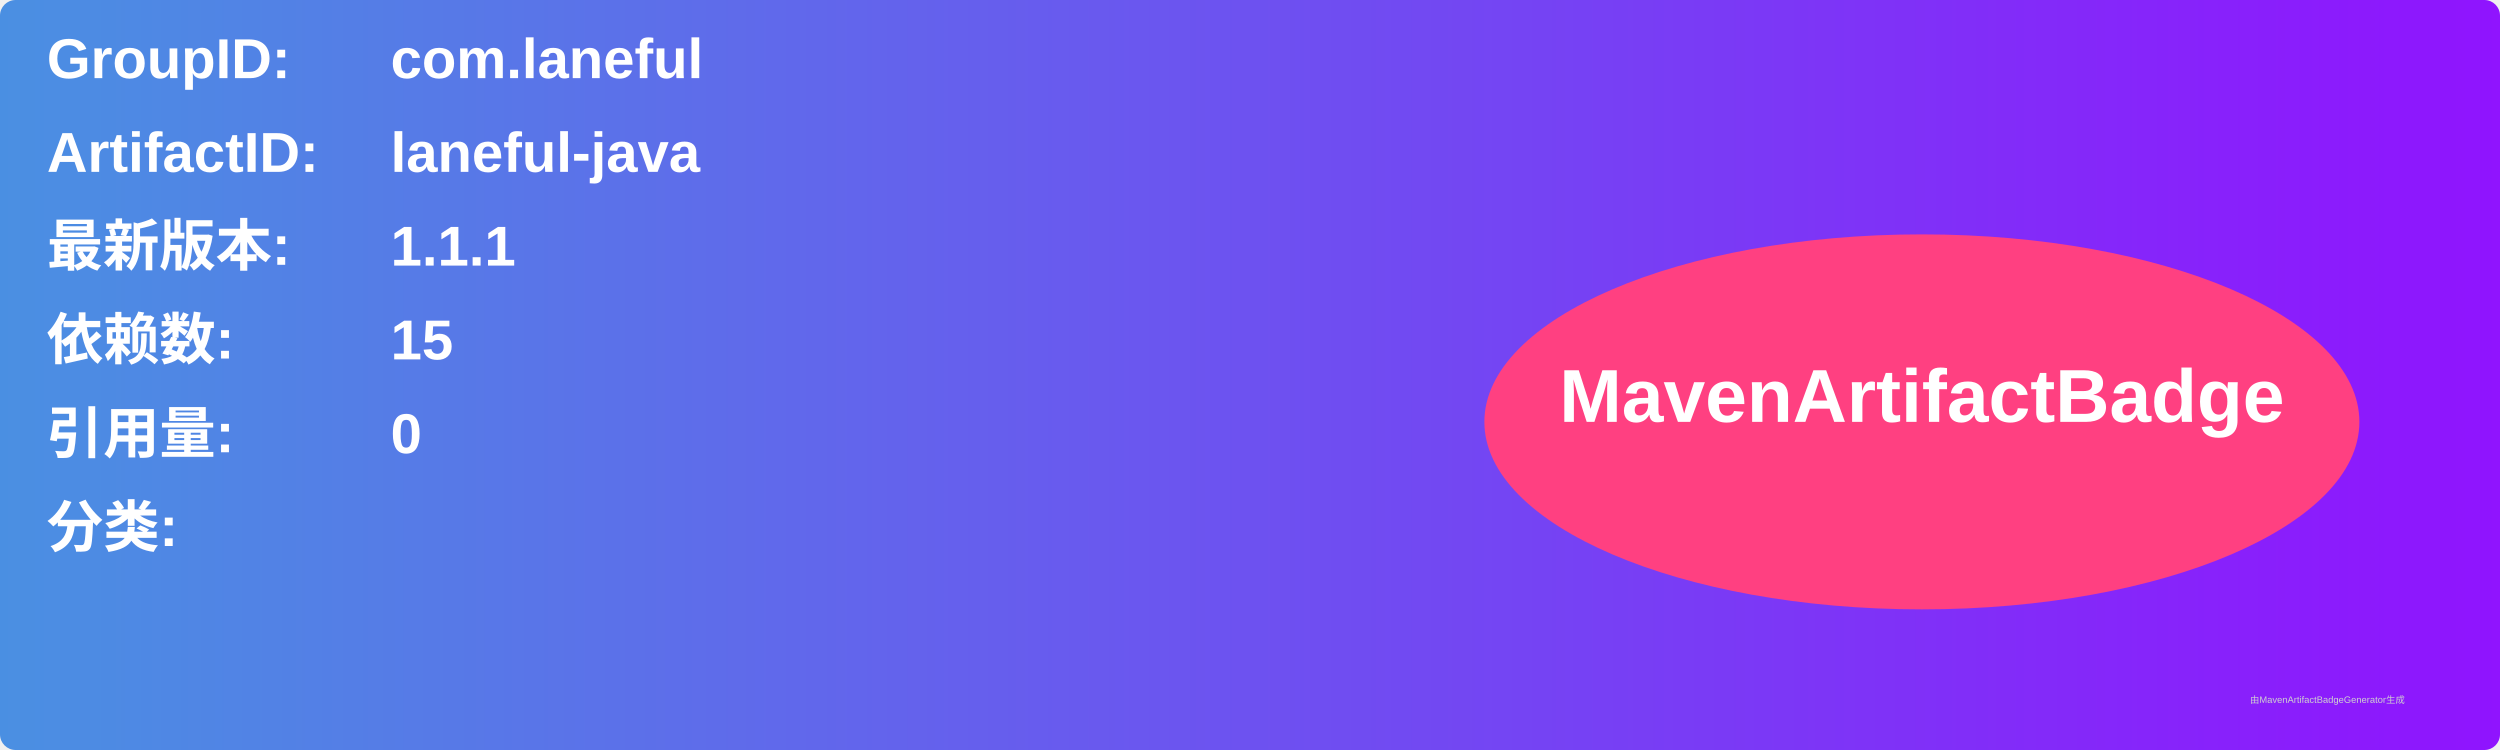
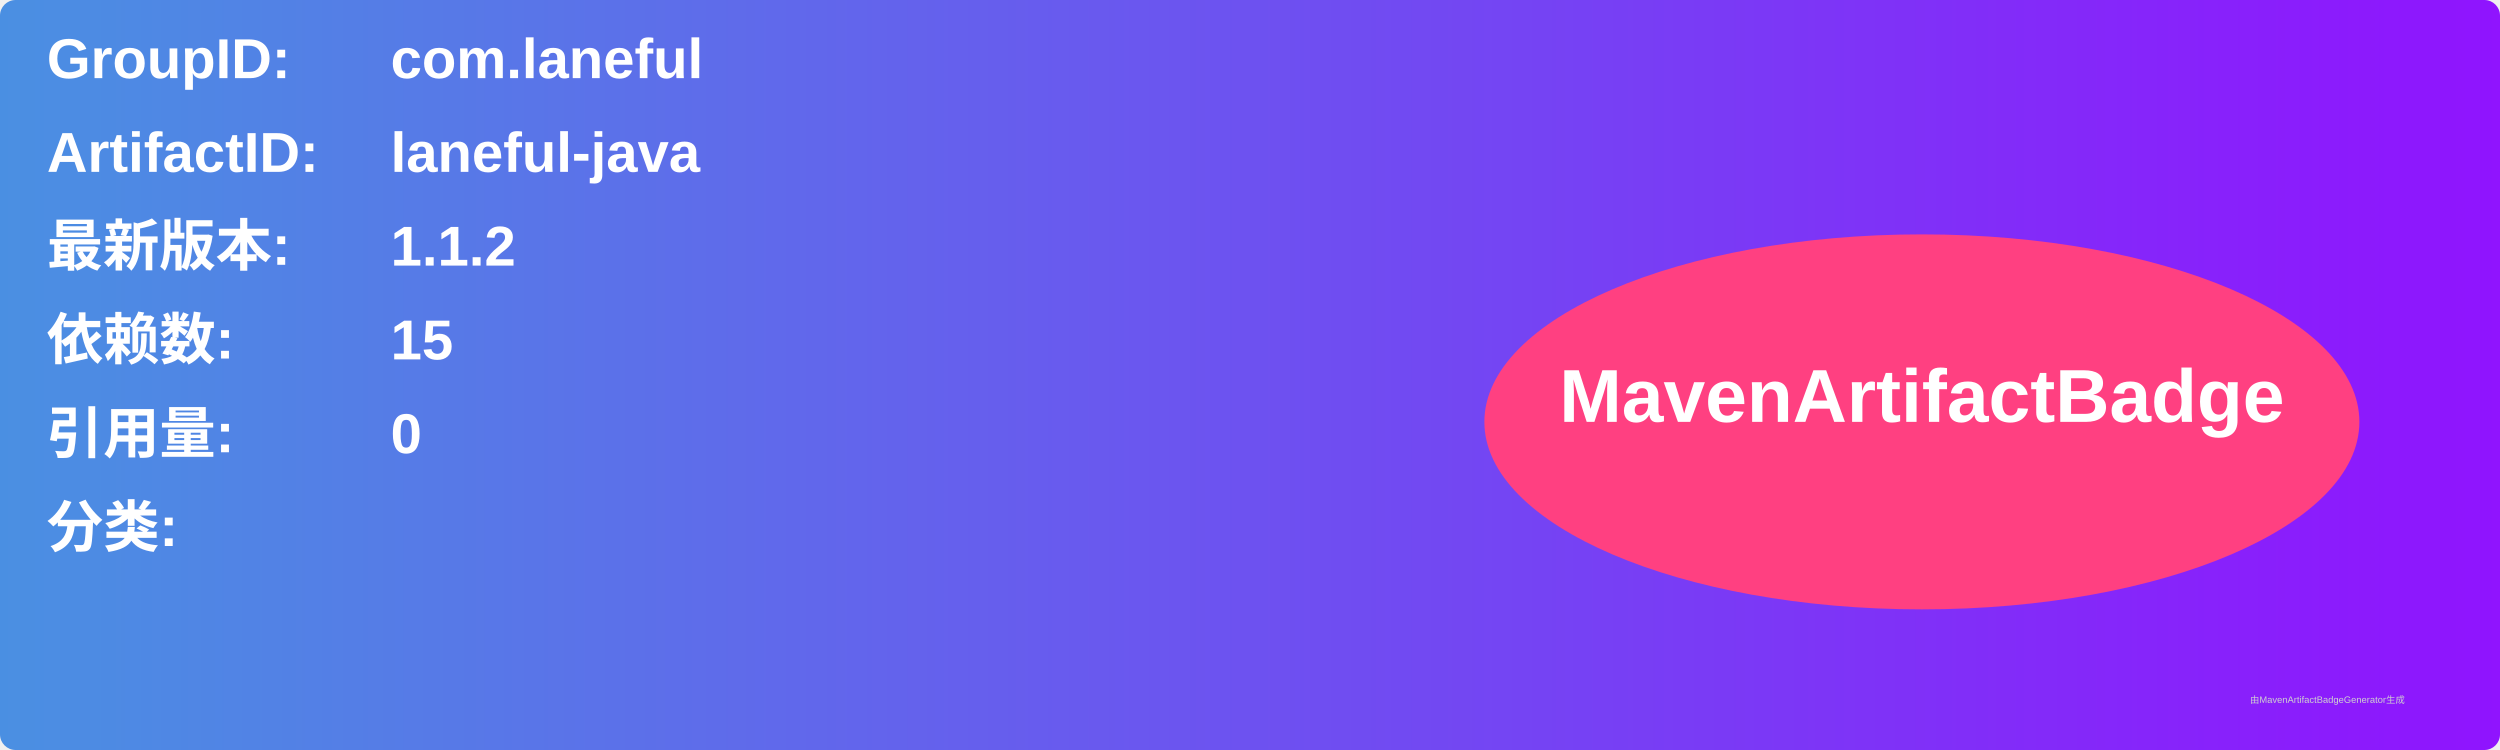
<svg xmlns="http://www.w3.org/2000/svg" width="800" height="240" viewBox="0 0 800 240">
  <linearGradient id="grad" x1="0%" y1="0%" x2="100%" y2="0%">
    <stop offset="0%" stop-color="#4a90e2" />
    <stop offset="100%" stop-color="#9013fe" />
  </linearGradient>
  <rect width="100%" height="100%" rx="5" ry="5" fill="url(#grad)" />
  <g transform="translate(15, 15)">
    <text x="0" y="10" font-family="Arial" font-size="18" fill="white" font-weight="bold" width="260">GroupID:</text>
    <text x="110" y="10" font-family="Arial" font-size="18" fill="white" font-weight="bold" width="460">com.laneful</text>
    <text x="0" y="40" font-family="Arial" font-size="18" fill="white" font-weight="bold" width="260">ArtifactID:</text>
    <text x="110" y="40" font-family="Arial" font-size="18" fill="white" font-weight="bold" width="460">laneful-java</text>
    <text x="0" y="70" font-family="Arial" font-size="18" fill="white" font-weight="bold">最新版本:</text>
    <text x="110" y="70" font-family="Arial" font-size="18" fill="white" font-weight="bold">
-       <tspan font-weight="bold">1.1.1</tspan>
+       <tspan font-weight="bold">1.1.2</tspan>
    </text>
    <text x="0" y="100" font-family="Arial" font-size="18" fill="white" font-weight="bold">依赖数: </text>
    <text x="110" y="100" font-family="Arial" font-size="18" fill="white">
      <tspan font-weight="bold">15</tspan>
    </text>
    <text x="0" y="130" font-family="Arial" font-size="18" fill="white" font-weight="bold">引用量: </text>
    <text x="110" y="130" font-family="Arial" font-size="18" fill="white">
      <tspan font-weight="bold">0</tspan>
    </text>
    <text x="0" y="160" font-family="Arial" font-size="18" fill="white" font-weight="bold">分类:</text>
    <text x="10" y="190" font-family="Arial" font-size="10" fill="white">
      <tspan font-weight="bold" />
    </text>
    <ellipse cx="600" cy="120" rx="140" ry="60" fill="#ff4081" />
    <text x="600" y="120" text-anchor="middle" font-family="Arial" font-size="24" fill="white" font-weight="bold">MavenArtifactBadge</text>
  </g>
  <text x="720" y="225" font-family="Arial" font-size="3" fill="#d0d0d0">由MavenArtifactBadgeGenerator生成</text>
</svg>
